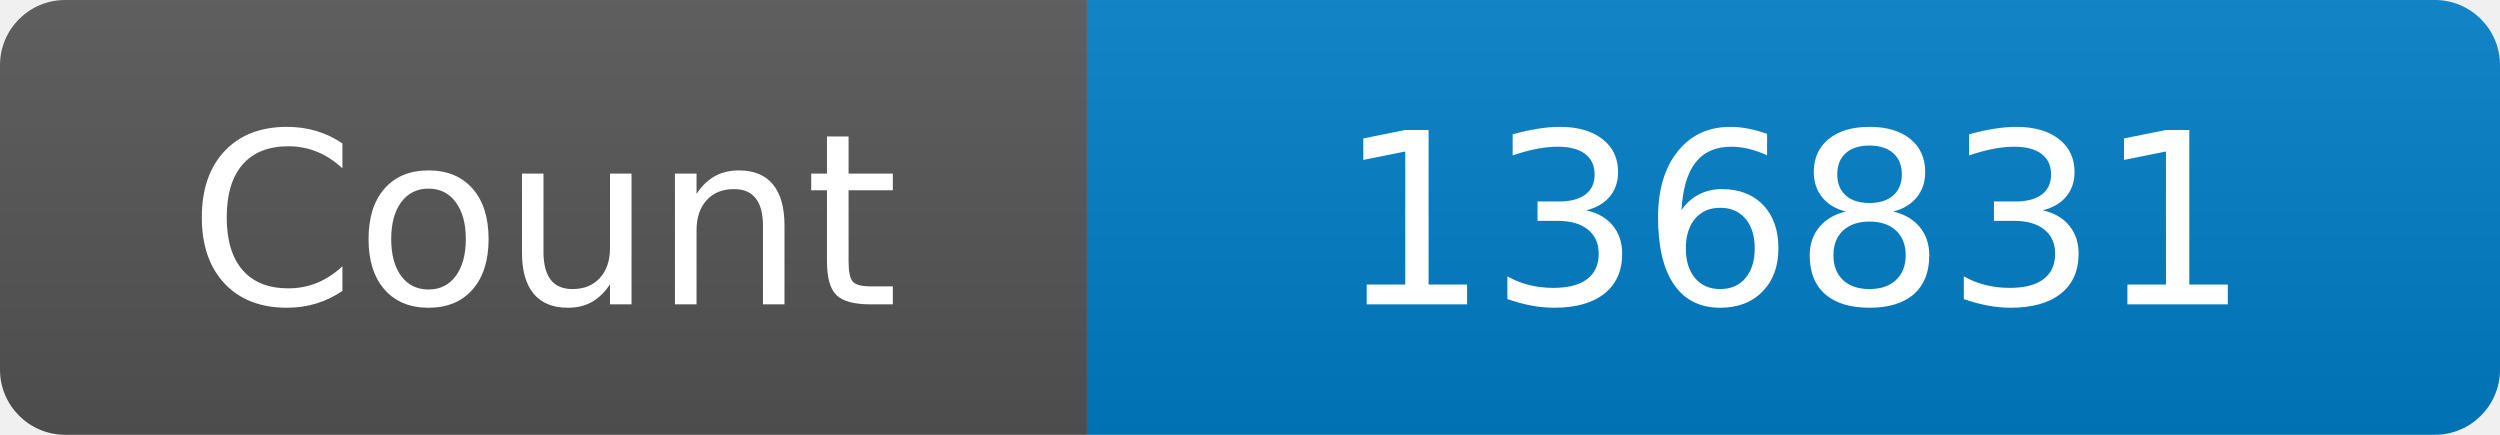
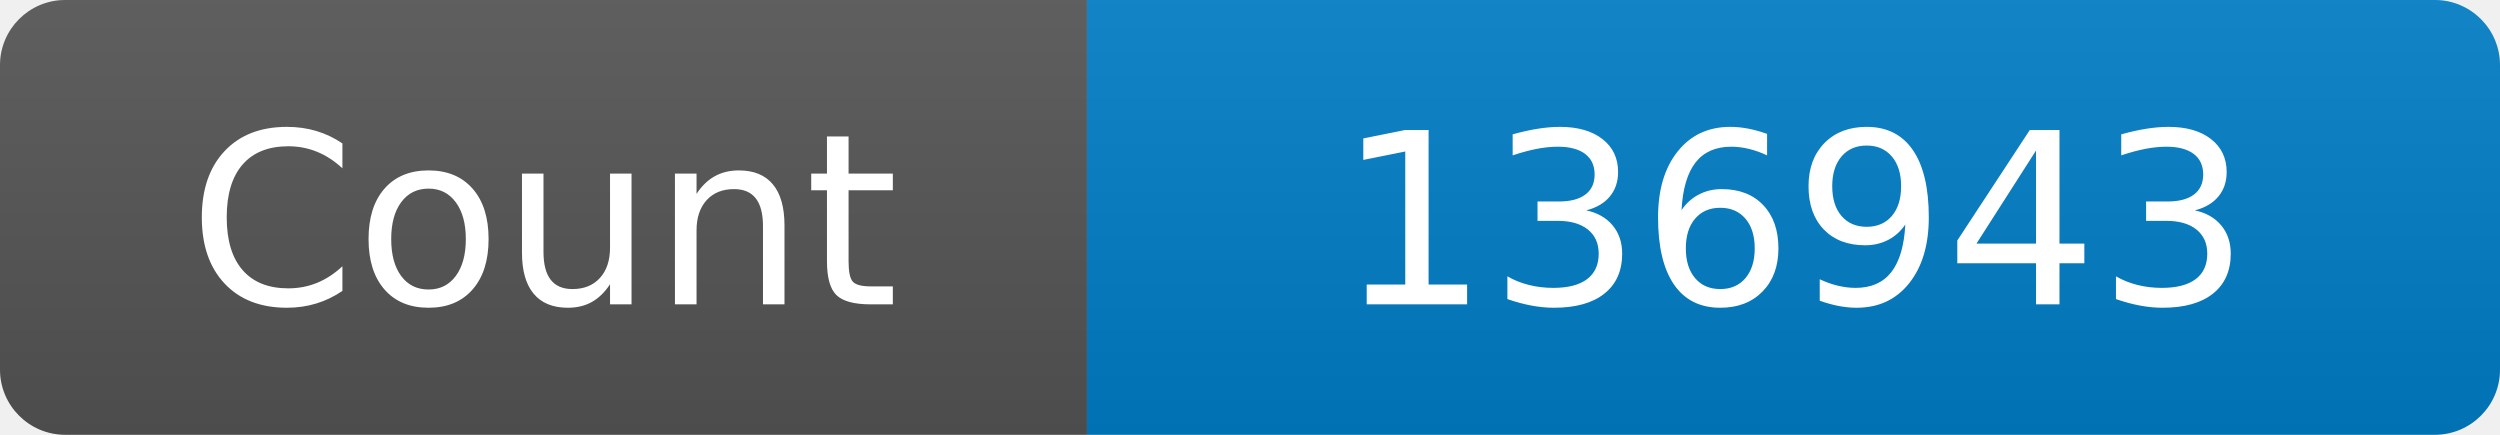
<svg xmlns="http://www.w3.org/2000/svg" width="115" height="20" role="img" aria-label="Maintained?: yes">
  <linearGradient id="s" x2="0" y2="100%">
    <stop offset="0" stop-color="#bbb" stop-opacity=".1" />
    <stop offset="1" stop-opacity=".1" />
  </linearGradient>
  <clipPath id="r">
    <rect width="115" height="20" rx="3" fill="#fff" />
  </clipPath>
  <g clip-path="url(#r)">
    <rect width="50" height="20" fill="#555" />
    <rect x="50" width="160" height="20" fill="#007ec6" />
    <rect width="115" height="20" fill="url(#s)" />
  </g>
  <g fill="#fff" text-anchor="middle" font-family="Verdana,Geneva,DejaVu Sans,sans-serif" font-size="110">
    <text x="250" y="140" transform="scale(.1)" fill="#fff">Count</text>
-     <text x="825" y="140" transform="scale(.1)" fill="#fff">136831</text>
+     <text x="825" y="140" transform="scale(.1)" fill="#fff">136943</text>
  </g>
</svg>
